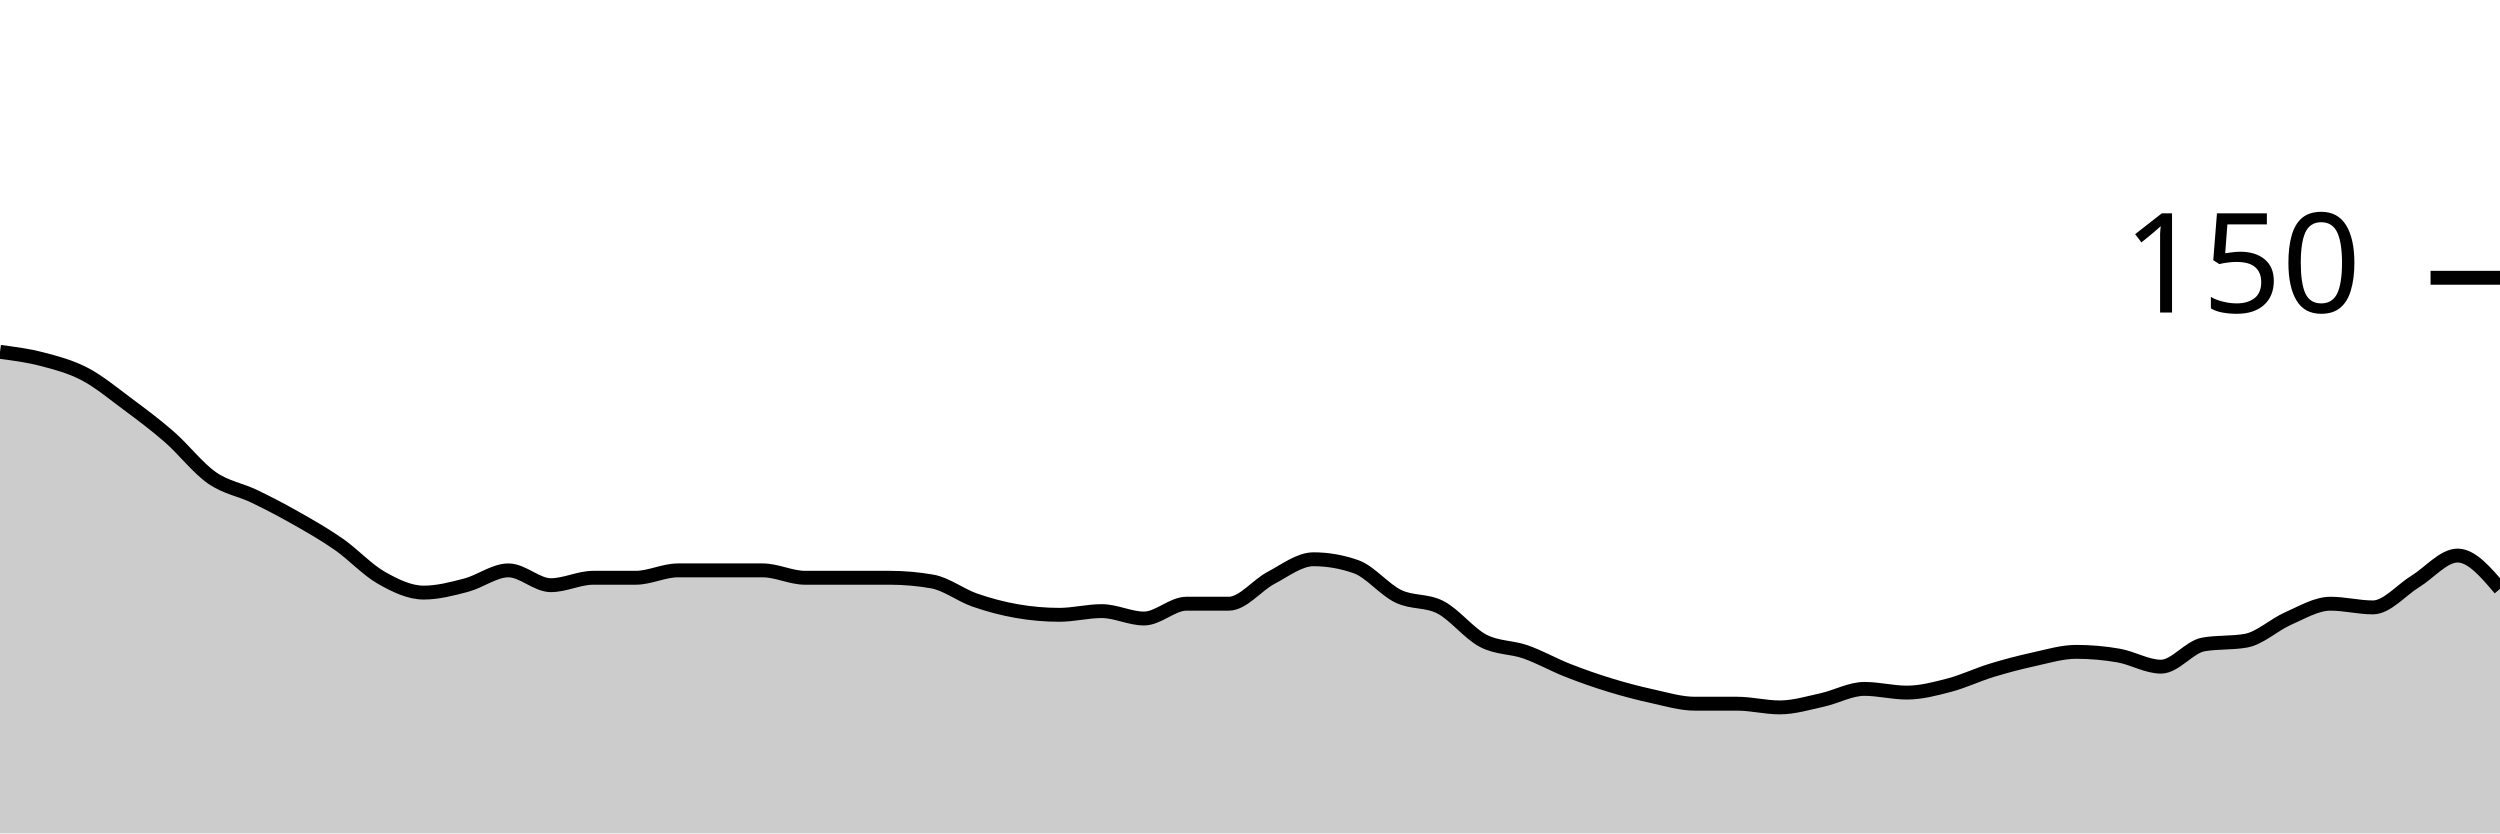
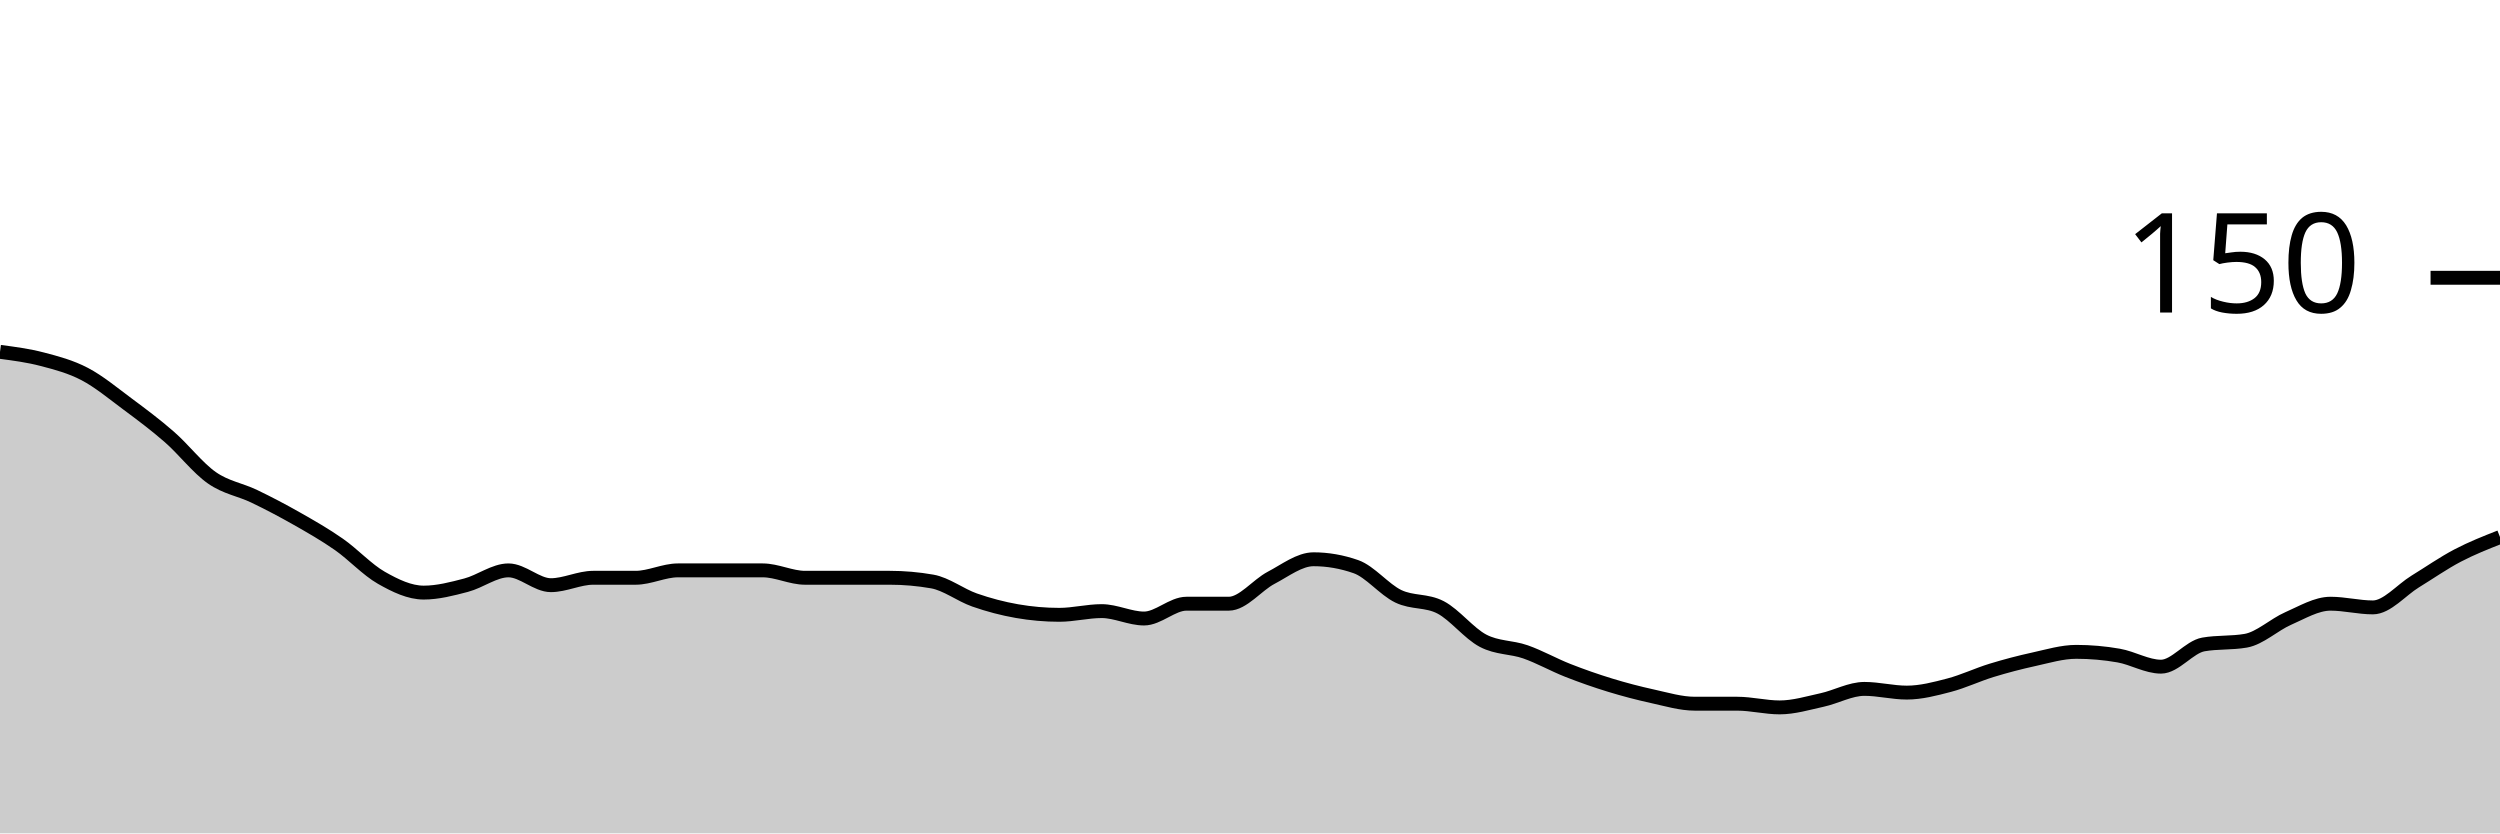
<svg xmlns="http://www.w3.org/2000/svg" viewBox="0 0 180 60">
  <g transform="translate(0,20)">
-     <path class="area" fill="rgba(0, 0, 0, 0.2)" d="M0,5.333C1.017,5.467,2.034,5.6,3.051,5.867C4.068,6.133,5.085,6.4,6.102,6.933C7.119,7.467,8.136,8.311,9.153,9.067C10.169,9.822,11.186,10.578,12.203,11.467C13.22,12.356,14.237,13.689,15.254,14.4C16.271,15.111,17.288,15.244,18.305,15.733C19.322,16.222,20.339,16.756,21.356,17.333C22.373,17.911,23.39,18.489,24.407,19.2C25.424,19.911,26.441,21.022,27.458,21.6C28.475,22.178,29.492,22.667,30.508,22.667C31.525,22.667,32.542,22.4,33.559,22.133C34.576,21.867,35.593,21.067,36.61,21.067C37.627,21.067,38.644,22.133,39.661,22.133C40.678,22.133,41.695,21.6,42.712,21.6C43.729,21.6,44.746,21.6,45.763,21.6C46.78,21.6,47.797,21.067,48.814,21.067C49.831,21.067,50.847,21.067,51.864,21.067C52.881,21.067,53.898,21.067,54.915,21.067C55.932,21.067,56.949,21.6,57.966,21.6C58.983,21.6,60,21.6,61.017,21.6C62.034,21.6,63.051,21.6,64.068,21.6C65.085,21.6,66.102,21.689,67.119,21.867C68.136,22.044,69.153,22.844,70.169,23.2C71.186,23.556,72.203,23.822,73.22,24C74.237,24.178,75.254,24.267,76.271,24.267C77.288,24.267,78.305,24,79.322,24C80.339,24,81.356,24.533,82.373,24.533C83.39,24.533,84.407,23.467,85.424,23.467C86.441,23.467,87.458,23.467,88.475,23.467C89.492,23.467,90.508,22.133,91.525,21.6C92.542,21.067,93.559,20.267,94.576,20.267C95.593,20.267,96.61,20.444,97.627,20.8C98.644,21.156,99.661,22.444,100.678,22.933C101.695,23.422,102.712,23.2,103.729,23.733C104.746,24.267,105.763,25.6,106.78,26.133C107.797,26.667,108.814,26.578,109.831,26.933C110.847,27.289,111.864,27.867,112.881,28.267C113.898,28.667,114.915,29.022,115.932,29.333C116.949,29.644,117.966,29.911,118.983,30.133C120,30.356,121.017,30.667,122.034,30.667C123.051,30.667,124.068,30.667,125.085,30.667C126.102,30.667,127.119,30.933,128.136,30.933C129.153,30.933,130.169,30.622,131.186,30.4C132.203,30.178,133.22,29.6,134.237,29.6C135.254,29.6,136.271,29.867,137.288,29.867C138.305,29.867,139.322,29.6,140.339,29.333C141.356,29.067,142.373,28.578,143.39,28.267C144.407,27.956,145.424,27.689,146.441,27.467C147.458,27.244,148.475,26.933,149.492,26.933C150.508,26.933,151.525,27.022,152.542,27.2C153.559,27.378,154.576,28,155.593,28C156.61,28,157.627,26.578,158.644,26.4C159.661,26.222,160.678,26.311,161.695,26.133C162.712,25.956,163.729,24.978,164.746,24.533C165.763,24.089,166.78,23.467,167.797,23.467C168.814,23.467,169.831,23.733,170.847,23.733C171.864,23.733,172.881,22.489,173.898,21.867C174.915,21.244,175.932,20,176.949,20C177.966,20,178.983,21.2,180,22.4L180,40C178.983,40,177.966,40,176.949,40C175.932,40,174.915,40,173.898,40C172.881,40,171.864,40,170.847,40C169.831,40,168.814,40,167.797,40C166.78,40,165.763,40,164.746,40C163.729,40,162.712,40,161.695,40C160.678,40,159.661,40,158.644,40C157.627,40,156.61,40,155.593,40C154.576,40,153.559,40,152.542,40C151.525,40,150.508,40,149.492,40C148.475,40,147.458,40,146.441,40C145.424,40,144.407,40,143.39,40C142.373,40,141.356,40,140.339,40C139.322,40,138.305,40,137.288,40C136.271,40,135.254,40,134.237,40C133.22,40,132.203,40,131.186,40C130.169,40,129.153,40,128.136,40C127.119,40,126.102,40,125.085,40C124.068,40,123.051,40,122.034,40C121.017,40,120,40,118.983,40C117.966,40,116.949,40,115.932,40C114.915,40,113.898,40,112.881,40C111.864,40,110.847,40,109.831,40C108.814,40,107.797,40,106.78,40C105.763,40,104.746,40,103.729,40C102.712,40,101.695,40,100.678,40C99.661,40,98.644,40,97.627,40C96.61,40,95.593,40,94.576,40C93.559,40,92.542,40,91.525,40C90.508,40,89.492,40,88.475,40C87.458,40,86.441,40,85.424,40C84.407,40,83.39,40,82.373,40C81.356,40,80.339,40,79.322,40C78.305,40,77.288,40,76.271,40C75.254,40,74.237,40,73.22,40C72.203,40,71.186,40,70.169,40C69.153,40,68.136,40,67.119,40C66.102,40,65.085,40,64.068,40C63.051,40,62.034,40,61.017,40C60,40,58.983,40,57.966,40C56.949,40,55.932,40,54.915,40C53.898,40,52.881,40,51.864,40C50.847,40,49.831,40,48.814,40C47.797,40,46.78,40,45.763,40C44.746,40,43.729,40,42.712,40C41.695,40,40.678,40,39.661,40C38.644,40,37.627,40,36.61,40C35.593,40,34.576,40,33.559,40C32.542,40,31.525,40,30.508,40C29.492,40,28.475,40,27.458,40C26.441,40,25.424,40,24.407,40C23.39,40,22.373,40,21.356,40C20.339,40,19.322,40,18.305,40C17.288,40,16.271,40,15.254,40C14.237,40,13.22,40,12.203,40C11.186,40,10.169,40,9.153,40C8.136,40,7.119,40,6.102,40C5.085,40,4.068,40,3.051,40C2.034,40,1.017,40,0,40Z" />
-     <path class="line" stroke="black" fill="none" d="M0,5.333C1.017,5.467,2.034,5.6,3.051,5.867C4.068,6.133,5.085,6.4,6.102,6.933C7.119,7.467,8.136,8.311,9.153,9.067C10.169,9.822,11.186,10.578,12.203,11.467C13.22,12.356,14.237,13.689,15.254,14.4C16.271,15.111,17.288,15.244,18.305,15.733C19.322,16.222,20.339,16.756,21.356,17.333C22.373,17.911,23.39,18.489,24.407,19.2C25.424,19.911,26.441,21.022,27.458,21.6C28.475,22.178,29.492,22.667,30.508,22.667C31.525,22.667,32.542,22.4,33.559,22.133C34.576,21.867,35.593,21.067,36.61,21.067C37.627,21.067,38.644,22.133,39.661,22.133C40.678,22.133,41.695,21.6,42.712,21.6C43.729,21.6,44.746,21.6,45.763,21.6C46.78,21.6,47.797,21.067,48.814,21.067C49.831,21.067,50.847,21.067,51.864,21.067C52.881,21.067,53.898,21.067,54.915,21.067C55.932,21.067,56.949,21.6,57.966,21.6C58.983,21.6,60,21.6,61.017,21.6C62.034,21.6,63.051,21.6,64.068,21.6C65.085,21.6,66.102,21.689,67.119,21.867C68.136,22.044,69.153,22.844,70.169,23.2C71.186,23.556,72.203,23.822,73.22,24C74.237,24.178,75.254,24.267,76.271,24.267C77.288,24.267,78.305,24,79.322,24C80.339,24,81.356,24.533,82.373,24.533C83.39,24.533,84.407,23.467,85.424,23.467C86.441,23.467,87.458,23.467,88.475,23.467C89.492,23.467,90.508,22.133,91.525,21.6C92.542,21.067,93.559,20.267,94.576,20.267C95.593,20.267,96.61,20.444,97.627,20.8C98.644,21.156,99.661,22.444,100.678,22.933C101.695,23.422,102.712,23.2,103.729,23.733C104.746,24.267,105.763,25.6,106.78,26.133C107.797,26.667,108.814,26.578,109.831,26.933C110.847,27.289,111.864,27.867,112.881,28.267C113.898,28.667,114.915,29.022,115.932,29.333C116.949,29.644,117.966,29.911,118.983,30.133C120,30.356,121.017,30.667,122.034,30.667C123.051,30.667,124.068,30.667,125.085,30.667C126.102,30.667,127.119,30.933,128.136,30.933C129.153,30.933,130.169,30.622,131.186,30.4C132.203,30.178,133.22,29.6,134.237,29.6C135.254,29.6,136.271,29.867,137.288,29.867C138.305,29.867,139.322,29.6,140.339,29.333C141.356,29.067,142.373,28.578,143.39,28.267C144.407,27.956,145.424,27.689,146.441,27.467C147.458,27.244,148.475,26.933,149.492,26.933C150.508,26.933,151.525,27.022,152.542,27.2C153.559,27.378,154.576,28,155.593,28C156.61,28,157.627,26.578,158.644,26.4C159.661,26.222,160.678,26.311,161.695,26.133C162.712,25.956,163.729,24.978,164.746,24.533C165.763,24.089,166.78,23.467,167.797,23.467C168.814,23.467,169.831,23.733,170.847,23.733C171.864,23.733,172.881,22.489,173.898,21.867C174.915,21.244,175.932,20,176.949,20C177.966,20,178.983,21.2,180,22.4" />
+     <path class="area" fill="rgba(0, 0, 0, 0.2)" d="M0,5.333C1.017,5.467,2.034,5.6,3.051,5.867C4.068,6.133,5.085,6.4,6.102,6.933C7.119,7.467,8.136,8.311,9.153,9.067C10.169,9.822,11.186,10.578,12.203,11.467C13.22,12.356,14.237,13.689,15.254,14.4C16.271,15.111,17.288,15.244,18.305,15.733C19.322,16.222,20.339,16.756,21.356,17.333C22.373,17.911,23.39,18.489,24.407,19.2C25.424,19.911,26.441,21.022,27.458,21.6C28.475,22.178,29.492,22.667,30.508,22.667C31.525,22.667,32.542,22.4,33.559,22.133C34.576,21.867,35.593,21.067,36.61,21.067C37.627,21.067,38.644,22.133,39.661,22.133C40.678,22.133,41.695,21.6,42.712,21.6C43.729,21.6,44.746,21.6,45.763,21.6C46.78,21.6,47.797,21.067,48.814,21.067C49.831,21.067,50.847,21.067,51.864,21.067C52.881,21.067,53.898,21.067,54.915,21.067C55.932,21.067,56.949,21.6,57.966,21.6C58.983,21.6,60,21.6,61.017,21.6C62.034,21.6,63.051,21.6,64.068,21.6C65.085,21.6,66.102,21.689,67.119,21.867C68.136,22.044,69.153,22.844,70.169,23.2C71.186,23.556,72.203,23.822,73.22,24C74.237,24.178,75.254,24.267,76.271,24.267C77.288,24.267,78.305,24,79.322,24C80.339,24,81.356,24.533,82.373,24.533C83.39,24.533,84.407,23.467,85.424,23.467C86.441,23.467,87.458,23.467,88.475,23.467C89.492,23.467,90.508,22.133,91.525,21.6C92.542,21.067,93.559,20.267,94.576,20.267C95.593,20.267,96.61,20.444,97.627,20.8C98.644,21.156,99.661,22.444,100.678,22.933C101.695,23.422,102.712,23.2,103.729,23.733C104.746,24.267,105.763,25.6,106.78,26.133C107.797,26.667,108.814,26.578,109.831,26.933C110.847,27.289,111.864,27.867,112.881,28.267C113.898,28.667,114.915,29.022,115.932,29.333C116.949,29.644,117.966,29.911,118.983,30.133C120,30.356,121.017,30.667,122.034,30.667C123.051,30.667,124.068,30.667,125.085,30.667C126.102,30.667,127.119,30.933,128.136,30.933C129.153,30.933,130.169,30.622,131.186,30.4C132.203,30.178,133.22,29.6,134.237,29.6C135.254,29.6,136.271,29.867,137.288,29.867C138.305,29.867,139.322,29.6,140.339,29.333C141.356,29.067,142.373,28.578,143.39,28.267C144.407,27.956,145.424,27.689,146.441,27.467C147.458,27.244,148.475,26.933,149.492,26.933C150.508,26.933,151.525,27.022,152.542,27.2C153.559,27.378,154.576,28,155.593,28C156.61,28,157.627,26.578,158.644,26.4C159.661,26.222,160.678,26.311,161.695,26.133C162.712,25.956,163.729,24.978,164.746,24.533C165.763,24.089,166.78,23.467,167.797,23.467C168.814,23.467,169.831,23.733,170.847,23.733C171.864,23.733,172.881,22.489,173.898,21.867C174.915,21.244,175.932,20.533,176.949,20C177.966,19.467,178.983,19.067,180,18.667L180,40C178.983,40,177.966,40,176.949,40C175.932,40,174.915,40,173.898,40C172.881,40,171.864,40,170.847,40C169.831,40,168.814,40,167.797,40C166.78,40,165.763,40,164.746,40C163.729,40,162.712,40,161.695,40C160.678,40,159.661,40,158.644,40C157.627,40,156.61,40,155.593,40C154.576,40,153.559,40,152.542,40C151.525,40,150.508,40,149.492,40C148.475,40,147.458,40,146.441,40C145.424,40,144.407,40,143.39,40C142.373,40,141.356,40,140.339,40C139.322,40,138.305,40,137.288,40C136.271,40,135.254,40,134.237,40C133.22,40,132.203,40,131.186,40C130.169,40,129.153,40,128.136,40C127.119,40,126.102,40,125.085,40C124.068,40,123.051,40,122.034,40C121.017,40,120,40,118.983,40C117.966,40,116.949,40,115.932,40C114.915,40,113.898,40,112.881,40C111.864,40,110.847,40,109.831,40C108.814,40,107.797,40,106.78,40C105.763,40,104.746,40,103.729,40C102.712,40,101.695,40,100.678,40C99.661,40,98.644,40,97.627,40C96.61,40,95.593,40,94.576,40C93.559,40,92.542,40,91.525,40C90.508,40,89.492,40,88.475,40C87.458,40,86.441,40,85.424,40C84.407,40,83.39,40,82.373,40C81.356,40,80.339,40,79.322,40C78.305,40,77.288,40,76.271,40C75.254,40,74.237,40,73.22,40C72.203,40,71.186,40,70.169,40C69.153,40,68.136,40,67.119,40C66.102,40,65.085,40,64.068,40C63.051,40,62.034,40,61.017,40C60,40,58.983,40,57.966,40C56.949,40,55.932,40,54.915,40C53.898,40,52.881,40,51.864,40C50.847,40,49.831,40,48.814,40C47.797,40,46.78,40,45.763,40C44.746,40,43.729,40,42.712,40C41.695,40,40.678,40,39.661,40C38.644,40,37.627,40,36.61,40C35.593,40,34.576,40,33.559,40C32.542,40,31.525,40,30.508,40C29.492,40,28.475,40,27.458,40C26.441,40,25.424,40,24.407,40C23.39,40,22.373,40,21.356,40C20.339,40,19.322,40,18.305,40C17.288,40,16.271,40,15.254,40C14.237,40,13.22,40,12.203,40C11.186,40,10.169,40,9.153,40C8.136,40,7.119,40,6.102,40C5.085,40,4.068,40,3.051,40C2.034,40,1.017,40,0,40Z" />
+     <path class="line" stroke="black" fill="none" d="M0,5.333C1.017,5.467,2.034,5.6,3.051,5.867C4.068,6.133,5.085,6.4,6.102,6.933C7.119,7.467,8.136,8.311,9.153,9.067C10.169,9.822,11.186,10.578,12.203,11.467C13.22,12.356,14.237,13.689,15.254,14.4C16.271,15.111,17.288,15.244,18.305,15.733C19.322,16.222,20.339,16.756,21.356,17.333C22.373,17.911,23.39,18.489,24.407,19.2C25.424,19.911,26.441,21.022,27.458,21.6C28.475,22.178,29.492,22.667,30.508,22.667C31.525,22.667,32.542,22.4,33.559,22.133C34.576,21.867,35.593,21.067,36.61,21.067C37.627,21.067,38.644,22.133,39.661,22.133C40.678,22.133,41.695,21.6,42.712,21.6C43.729,21.6,44.746,21.6,45.763,21.6C46.78,21.6,47.797,21.067,48.814,21.067C49.831,21.067,50.847,21.067,51.864,21.067C52.881,21.067,53.898,21.067,54.915,21.067C55.932,21.067,56.949,21.6,57.966,21.6C58.983,21.6,60,21.6,61.017,21.6C62.034,21.6,63.051,21.6,64.068,21.6C65.085,21.6,66.102,21.689,67.119,21.867C68.136,22.044,69.153,22.844,70.169,23.2C71.186,23.556,72.203,23.822,73.22,24C74.237,24.178,75.254,24.267,76.271,24.267C77.288,24.267,78.305,24,79.322,24C80.339,24,81.356,24.533,82.373,24.533C83.39,24.533,84.407,23.467,85.424,23.467C86.441,23.467,87.458,23.467,88.475,23.467C89.492,23.467,90.508,22.133,91.525,21.6C92.542,21.067,93.559,20.267,94.576,20.267C95.593,20.267,96.61,20.444,97.627,20.8C98.644,21.156,99.661,22.444,100.678,22.933C101.695,23.422,102.712,23.2,103.729,23.733C104.746,24.267,105.763,25.6,106.78,26.133C107.797,26.667,108.814,26.578,109.831,26.933C110.847,27.289,111.864,27.867,112.881,28.267C113.898,28.667,114.915,29.022,115.932,29.333C116.949,29.644,117.966,29.911,118.983,30.133C120,30.356,121.017,30.667,122.034,30.667C123.051,30.667,124.068,30.667,125.085,30.667C126.102,30.667,127.119,30.933,128.136,30.933C129.153,30.933,130.169,30.622,131.186,30.4C132.203,30.178,133.22,29.6,134.237,29.6C135.254,29.6,136.271,29.867,137.288,29.867C138.305,29.867,139.322,29.6,140.339,29.333C141.356,29.067,142.373,28.578,143.39,28.267C144.407,27.956,145.424,27.689,146.441,27.467C147.458,27.244,148.475,26.933,149.492,26.933C150.508,26.933,151.525,27.022,152.542,27.2C153.559,27.378,154.576,28,155.593,28C156.61,28,157.627,26.578,158.644,26.4C159.661,26.222,160.678,26.311,161.695,26.133C162.712,25.956,163.729,24.978,164.746,24.533C165.763,24.089,166.78,23.467,167.797,23.467C168.814,23.467,169.831,23.733,170.847,23.733C171.864,23.733,172.881,22.489,173.898,21.867C174.915,21.244,175.932,20.533,176.949,20C177.966,19.467,178.983,19.067,180,18.667" />
    <path class="axis-ceiling" stroke-width="1" stroke="black" fill="none" d="M175,0L180,0" />
    <text class="axis-ceiling-label" font-family="sans-serif" text-anchor="end" font-size="10px" x="170" y="2.5">150</text>
  </g>
</svg>
